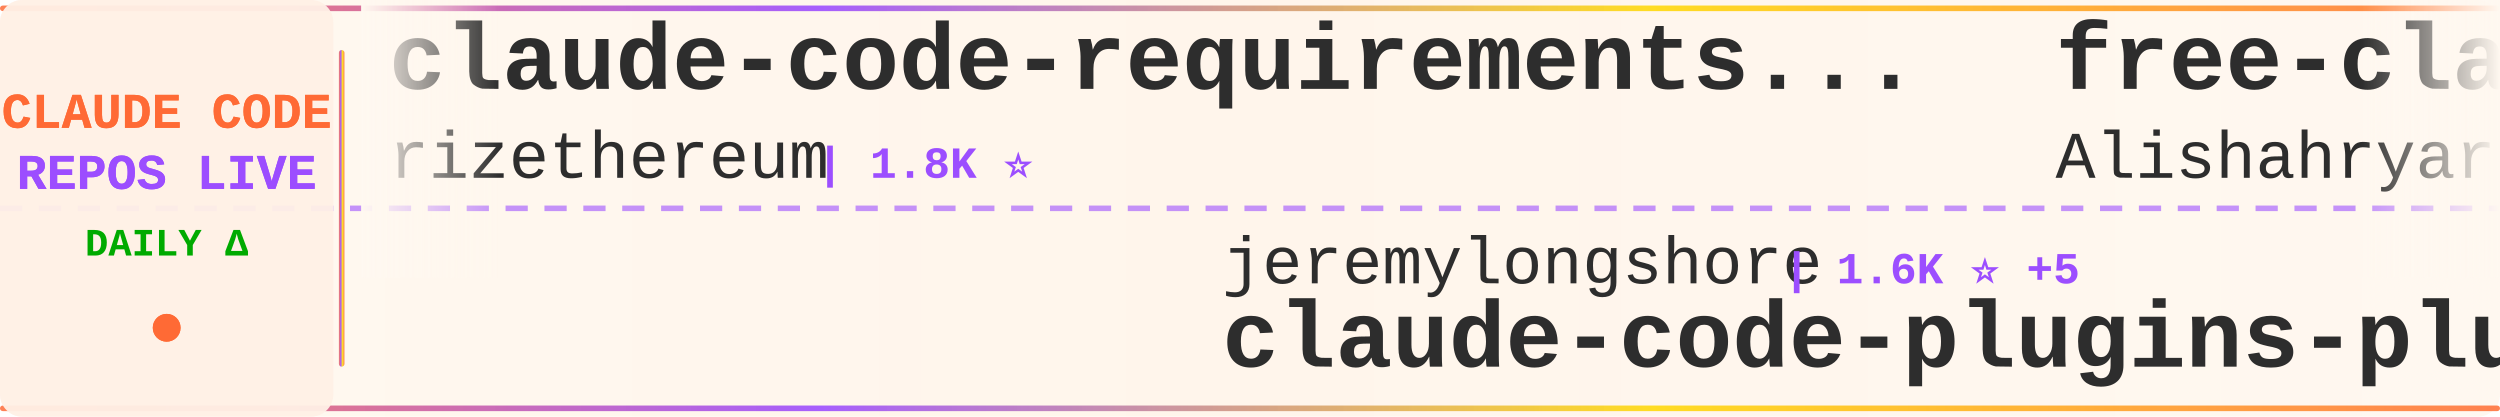
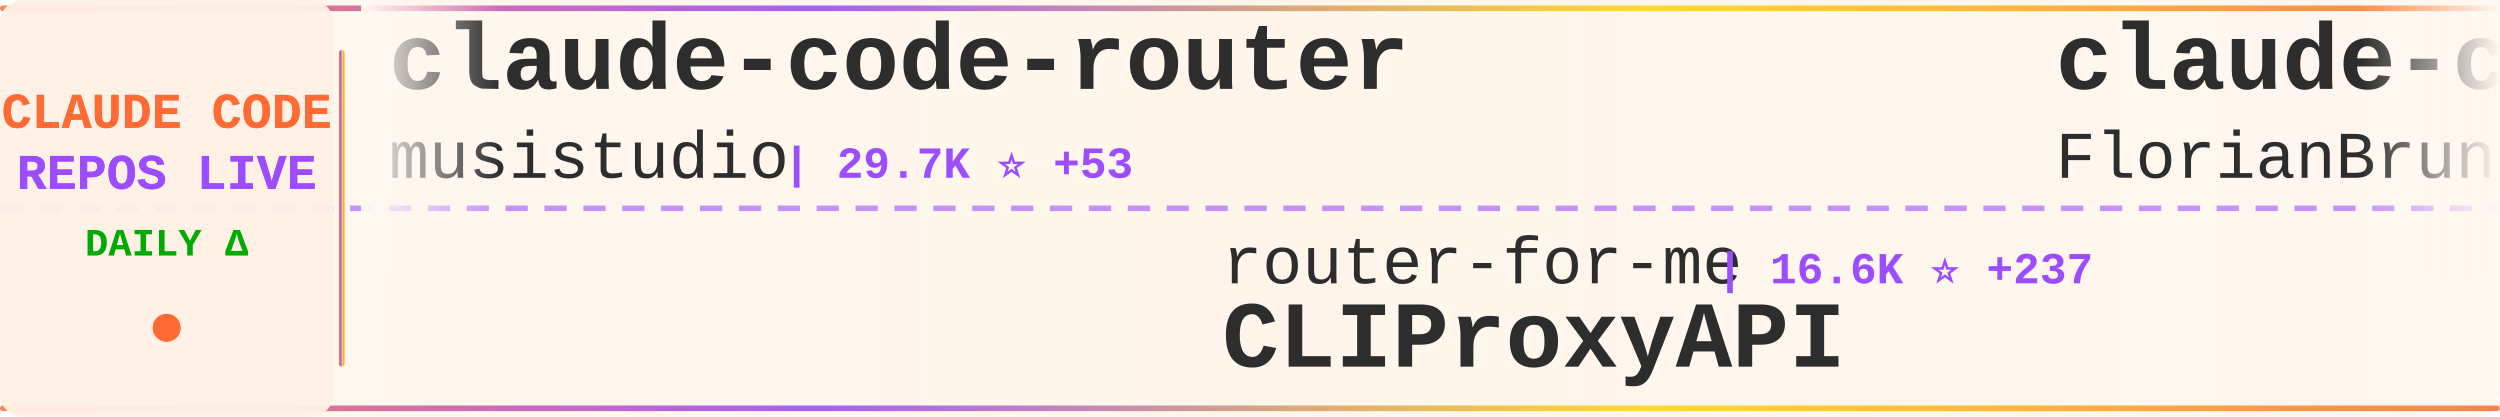
<svg xmlns="http://www.w3.org/2000/svg" width="900" height="150">
  <defs>
    <linearGradient id="tickerBg" x1="0%" y1="0%" x2="100%" y2="0%">
      <stop offset="0%" style="stop-color:#fff8f0;stop-opacity:0.98" />
      <stop offset="50%" style="stop-color:#fff5eb;stop-opacity:1" />
      <stop offset="100%" style="stop-color:#fff8f0;stop-opacity:0.98" />
    </linearGradient>
    <linearGradient id="borderGrad" x1="0%" y1="0%" x2="100%" y2="0%">
      <stop offset="0%" style="stop-color:#FF6B35;stop-opacity:0.85">
        <animate attributeName="stop-opacity" values="0.85;1;0.85" dur="2s" repeatCount="indefinite" />
      </stop>
      <stop offset="33%" style="stop-color:#9C4EFF;stop-opacity:0.9">
        <animate attributeName="stop-opacity" values="0.9;1;0.9" dur="2.2s" repeatCount="indefinite" />
      </stop>
      <stop offset="66%" style="stop-color:#FFD700;stop-opacity:0.85">
        <animate attributeName="stop-opacity" values="0.85;1;0.85" dur="1.8s" repeatCount="indefinite" />
      </stop>
      <stop offset="100%" style="stop-color:#FF6B35;stop-opacity:0.85">
        <animate attributeName="stop-opacity" values="0.85;1;0.85" dur="2s" repeatCount="indefinite" />
      </stop>
    </linearGradient>
    <filter id="textGlow">
      <feGaussianBlur stdDeviation="0.15" result="coloredBlur" />
      <feMerge>
        <feMergeNode in="coloredBlur" />
        <feMergeNode in="SourceGraphic" />
      </feMerge>
    </filter>
    <filter id="metricGlow">
      <feGaussianBlur stdDeviation="0.2" result="coloredBlur" />
      <feMerge>
        <feMergeNode in="coloredBlur" />
        <feMergeNode in="SourceGraphic" />
      </feMerge>
    </filter>
    <linearGradient id="leftFade" x1="0%" y1="0%" x2="100%" y2="0%">
      <stop offset="0%" style="stop-color:#fff8f0;stop-opacity:1" />
      <stop offset="100%" style="stop-color:#fff8f0;stop-opacity:0" />
    </linearGradient>
    <linearGradient id="rightFade" x1="0%" y1="0%" x2="100%" y2="0%">
      <stop offset="0%" style="stop-color:#fff8f0;stop-opacity:0" />
      <stop offset="100%" style="stop-color:#fff8f0;stop-opacity:1" />
    </linearGradient>
  </defs>
  <rect width="900" height="150" fill="url(#tickerBg)" rx="8" />
  <rect x="0" y="2" width="900" height="2" fill="url(#borderGrad)" rx="1" />
  <rect x="0" y="146" width="900" height="2" fill="url(#borderGrad)" rx="1" />
  <line x1="0" y1="75" x2="900" y2="75" stroke="#9C4EFF" stroke-width="2" stroke-dasharray="8 6" opacity="0.6" />
  <rect x="0" y="0" width="120" height="150" fill="#fff0e6" opacity="0.95" rx="8" />
  <text x="60" y="46" font-family="'Courier New', monospace" font-size="18" font-weight="bold" fill="#FF6B35" text-anchor="middle" filter="url(#textGlow)">
    CLAUDE CODE
  </text>
  <text x="60" y="68" font-family="'Courier New', monospace" font-size="18" font-weight="bold" fill="#9C4EFF" text-anchor="middle" filter="url(#textGlow)">
    REPOS LIVE
  </text>
  <text x="60" y="92" font-family="'Courier New', monospace" font-size="14" font-weight="bold" fill="#00aa00" text-anchor="middle">
    DAILY Δ
  </text>
  <circle cx="60" cy="118" r="5" fill="#FF6B35" filter="url(#metricGlow)">
    <animate attributeName="r" values="4;6;4" dur="1.5s" repeatCount="indefinite" />
    <animate attributeName="opacity" values="0.6;1;0.6" dur="1.5s" repeatCount="indefinite" />
  </circle>
  <rect x="122" y="18" width="2" height="114" fill="url(#borderGrad)" rx="1" />
  <clipPath id="tickerClip">
    <rect x="130" y="0" width="770" height="150" />
  </clipPath>
  <g clip-path="url(#tickerClip)">
    <g id="tickerItems">
      <animateTransform attributeName="transform" attributeType="XML" type="translate" from="0 0" to="-3000 0" dur="54s" repeatCount="indefinite" />
      <g transform="translate(0, 0)">
-         <text x="140" y="32" font-family="'Courier New', monospace" font-size="34" font-weight="bold" fill="#2d2d2d">claude-code-requirements...</text>
-         <text x="140" y="64" font-family="'Courier New', monospace" font-size="24" font-weight="normal" fill="#2d2d2d" opacity="1.0">rizethereum</text>
-         <text x="294" y="64" font-family="'Courier New', monospace" font-size="16" font-weight="bold" fill="#9C4EFF"> | 1.8K ⭐</text>
+         <text x="140" y="32" font-family="'Courier New', monospace" font-size="34" font-weight="bold" fill="#2d2d2d">claude-code-router</text>
+         <text x="140" y="64" font-family="'Courier New', monospace" font-size="24" font-weight="normal" fill="#2d2d2d" opacity="1.0">musistudio</text>
+         <text x="282" y="64" font-family="'Courier New', monospace" font-size="16" font-weight="bold" fill="#9C4EFF"> | 29.7K ⭐ +53</text>
      </g>
      <g transform="translate(300, 0)">
-         <text x="140" y="102" font-family="'Courier New', monospace" font-size="24" font-weight="normal" fill="#2d2d2d" opacity="1.0">jeremylongshore</text>
-         <text x="342" y="102" font-family="'Courier New', monospace" font-size="16" font-weight="bold" fill="#9C4EFF"> | 1.6K ⭐ +5</text>
-         <text x="140" y="132" font-family="'Courier New', monospace" font-size="34" font-weight="bold" fill="#2d2d2d">claude-code-plugins-plus...</text>
+         <text x="140" y="102" font-family="'Courier New', monospace" font-size="24" font-weight="normal" fill="#2d2d2d" opacity="1.0">router-for-me</text>
+         <text x="318" y="102" font-family="'Courier New', monospace" font-size="16" font-weight="bold" fill="#9C4EFF"> | 16.6K ⭐ +237</text>
+         <text x="140" y="132" font-family="'Courier New', monospace" font-size="34" font-weight="bold" fill="#2d2d2d">CLIProxyAPI</text>
      </g>
      <g transform="translate(600, 0)">
-         <text x="140" y="32" font-family="'Courier New', monospace" font-size="34" font-weight="bold" fill="#2d2d2d">free-claude-code</text>
-         <text x="140" y="64" font-family="'Courier New', monospace" font-size="24" font-weight="normal" fill="#2d2d2d" opacity="1.0">Alishahryar1</text>
-         <text x="306" y="64" font-family="'Courier New', monospace" font-size="16" font-weight="bold" fill="#9C4EFF"> | 944 ⭐ +13</text>
+         <text x="140" y="32" font-family="'Courier New', monospace" font-size="34" font-weight="bold" fill="#2d2d2d">claude-code-ultimate-gui...</text>
+         <text x="140" y="64" font-family="'Courier New', monospace" font-size="24" font-weight="normal" fill="#2d2d2d" opacity="1.0">FlorianBruniaux</text>
+         <text x="342" y="64" font-family="'Courier New', monospace" font-size="16" font-weight="bold" fill="#9C4EFF"> | 1.5K ⭐ +69</text>
      </g>
      <g transform="translate(900, 0)">
        <text x="140" y="102" font-family="'Courier New', monospace" font-size="24" font-weight="normal" fill="#2d2d2d" opacity="1.0">EveryInc</text>
-         <text x="258" y="102" font-family="'Courier New', monospace" font-size="16" font-weight="bold" fill="#9C4EFF"> | 10.4K ⭐ +30</text>
+         <text x="258" y="102" font-family="'Courier New', monospace" font-size="16" font-weight="bold" fill="#9C4EFF"> | 10.4K ⭐ +35</text>
        <text x="140" y="132" font-family="'Courier New', monospace" font-size="34" font-weight="bold" fill="#2d2d2d">compound-engineering-plu...</text>
      </g>
      <g transform="translate(1200, 0)">
-         <text x="140" y="32" font-family="'Courier New', monospace" font-size="34" font-weight="bold" fill="#2d2d2d">claude-code-docs</text>
-         <text x="140" y="64" font-family="'Courier New', monospace" font-size="24" font-weight="normal" fill="#2d2d2d" opacity="1.0">ericbuess</text>
-         <text x="270" y="64" font-family="'Courier New', monospace" font-size="16" font-weight="bold" fill="#9C4EFF"> | 732 ⭐ +2</text>
+         <text x="140" y="32" font-family="'Courier New', monospace" font-size="34" font-weight="bold" fill="#2d2d2d">claude-code-hooks-master...</text>
+         <text x="140" y="64" font-family="'Courier New', monospace" font-size="24" font-weight="normal" fill="#2d2d2d" opacity="1.0">disler</text>
+         <text x="234" y="64" font-family="'Courier New', monospace" font-size="16" font-weight="bold" fill="#9C4EFF"> | 3.3K ⭐ +4</text>
      </g>
      <g transform="translate(1500, 0)">
-         <text x="140" y="102" font-family="'Courier New', monospace" font-size="24" font-weight="normal" fill="#2d2d2d" opacity="1.0">anthropics</text>
-         <text x="282" y="102" font-family="'Courier New', monospace" font-size="16" font-weight="bold" fill="#9C4EFF"> | 607 ⭐ +3</text>
-         <text x="140" y="132" font-family="'Courier New', monospace" font-size="34" font-weight="bold" fill="#2d2d2d">claude-code-base-action</text>
+         <text x="140" y="102" font-family="'Courier New', monospace" font-size="24" font-weight="normal" fill="#2d2d2d" opacity="1.0">Njengah</text>
+         <text x="246" y="102" font-family="'Courier New', monospace" font-size="16" font-weight="bold" fill="#9C4EFF"> | 1.4K ⭐ +2</text>
+         <text x="140" y="132" font-family="'Courier New', monospace" font-size="34" font-weight="bold" fill="#2d2d2d">claude-code-cheat-sheet</text>
      </g>
      <g transform="translate(1800, 0)">
-         <text x="140" y="32" font-family="'Courier New', monospace" font-size="34" font-weight="bold" fill="#2d2d2d">claudecodeui</text>
-         <text x="140" y="64" font-family="'Courier New', monospace" font-size="24" font-weight="normal" fill="#2d2d2d" opacity="1.0">siteboon</text>
-         <text x="258" y="64" font-family="'Courier New', monospace" font-size="16" font-weight="bold" fill="#9C4EFF"> | 8.4K ⭐ +32</text>
+         <text x="140" y="32" font-family="'Courier New', monospace" font-size="34" font-weight="bold" fill="#2d2d2d">claude-code-tools</text>
+         <text x="140" y="64" font-family="'Courier New', monospace" font-size="24" font-weight="normal" fill="#2d2d2d" opacity="1.0">pchalasani</text>
+         <text x="282" y="64" font-family="'Courier New', monospace" font-size="16" font-weight="bold" fill="#9C4EFF"> | 1.6K ⭐</text>
      </g>
      <g transform="translate(2100, 0)">
-         <text x="140" y="102" font-family="'Courier New', monospace" font-size="24" font-weight="normal" fill="#2d2d2d" opacity="1.0">https-deeplearning-ai</text>
-         <text x="414" y="102" font-family="'Courier New', monospace" font-size="16" font-weight="bold" fill="#9C4EFF"> | 450 ⭐ +1</text>
-         <text x="140" y="132" font-family="'Courier New', monospace" font-size="34" font-weight="bold" fill="#2d2d2d">sc-claude-code-files</text>
+         <text x="140" y="102" font-family="'Courier New', monospace" font-size="24" font-weight="normal" fill="#2d2d2d" opacity="1.0">shareAI-lab</text>
+         <text x="294" y="102" font-family="'Courier New', monospace" font-size="16" font-weight="bold" fill="#9C4EFF"> | 27.5K ⭐ +891</text>
+         <text x="140" y="132" font-family="'Courier New', monospace" font-size="34" font-weight="bold" fill="#2d2d2d">learn-claude-code</text>
      </g>
      <g transform="translate(2400, 0)">
-         <text x="140" y="32" font-family="'Courier New', monospace" font-size="34" font-weight="bold" fill="#2d2d2d">claude-code-my-workflow</text>
-         <text x="140" y="64" font-family="'Courier New', monospace" font-size="24" font-weight="normal" fill="#2d2d2d" opacity="1.0">pedrohcgs</text>
-         <text x="270" y="64" font-family="'Courier New', monospace" font-size="16" font-weight="bold" fill="#9C4EFF"> | 636 ⭐ +9</text>
+         <text x="140" y="32" font-family="'Courier New', monospace" font-size="34" font-weight="bold" fill="#2d2d2d">claude-code-transcripts</text>
+         <text x="140" y="64" font-family="'Courier New', monospace" font-size="24" font-weight="normal" fill="#2d2d2d" opacity="1.0">simonw</text>
+         <text x="234" y="64" font-family="'Courier New', monospace" font-size="16" font-weight="bold" fill="#9C4EFF"> | 1.1K ⭐ +2</text>
      </g>
      <g transform="translate(2700, 0)">
-         <text x="140" y="102" font-family="'Courier New', monospace" font-size="24" font-weight="normal" fill="#2d2d2d" opacity="1.0">trailofbits</text>
-         <text x="294" y="102" font-family="'Courier New', monospace" font-size="16" font-weight="bold" fill="#9C4EFF"> | 1.6K ⭐ +12</text>
-         <text x="140" y="132" font-family="'Courier New', monospace" font-size="34" font-weight="bold" fill="#2d2d2d">claude-code-config</text>
+         <text x="140" y="102" font-family="'Courier New', monospace" font-size="24" font-weight="normal" fill="#2d2d2d" opacity="1.0">ComposioHQ</text>
+         <text x="282" y="102" font-family="'Courier New', monospace" font-size="16" font-weight="bold" fill="#9C4EFF"> | 44.2K ⭐ +315</text>
+         <text x="140" y="132" font-family="'Courier New', monospace" font-size="34" font-weight="bold" fill="#2d2d2d">awesome-claude-skills</text>
      </g>
      <g transform="translate(3000, 0)">
-         <text x="140" y="32" font-family="'Courier New', monospace" font-size="34" font-weight="bold" fill="#2d2d2d">claude-code-requirements...</text>
-         <text x="140" y="64" font-family="'Courier New', monospace" font-size="24" font-weight="normal" fill="#2d2d2d" opacity="1.0">rizethereum</text>
-         <text x="294" y="64" font-family="'Courier New', monospace" font-size="16" font-weight="bold" fill="#9C4EFF"> | 1.8K ⭐</text>
+         <text x="140" y="32" font-family="'Courier New', monospace" font-size="34" font-weight="bold" fill="#2d2d2d">claude-code-router</text>
+         <text x="140" y="64" font-family="'Courier New', monospace" font-size="24" font-weight="normal" fill="#2d2d2d" opacity="1.0">musistudio</text>
+         <text x="282" y="64" font-family="'Courier New', monospace" font-size="16" font-weight="bold" fill="#9C4EFF"> | 29.7K ⭐ +53</text>
      </g>
      <g transform="translate(3300, 0)">
-         <text x="140" y="102" font-family="'Courier New', monospace" font-size="24" font-weight="normal" fill="#2d2d2d" opacity="1.0">jeremylongshore</text>
-         <text x="342" y="102" font-family="'Courier New', monospace" font-size="16" font-weight="bold" fill="#9C4EFF"> | 1.6K ⭐ +5</text>
-         <text x="140" y="132" font-family="'Courier New', monospace" font-size="34" font-weight="bold" fill="#2d2d2d">claude-code-plugins-plus...</text>
+         <text x="140" y="102" font-family="'Courier New', monospace" font-size="24" font-weight="normal" fill="#2d2d2d" opacity="1.0">router-for-me</text>
+         <text x="318" y="102" font-family="'Courier New', monospace" font-size="16" font-weight="bold" fill="#9C4EFF"> | 16.6K ⭐ +237</text>
+         <text x="140" y="132" font-family="'Courier New', monospace" font-size="34" font-weight="bold" fill="#2d2d2d">CLIProxyAPI</text>
      </g>
      <g transform="translate(3600, 0)">
-         <text x="140" y="32" font-family="'Courier New', monospace" font-size="34" font-weight="bold" fill="#2d2d2d">free-claude-code</text>
-         <text x="140" y="64" font-family="'Courier New', monospace" font-size="24" font-weight="normal" fill="#2d2d2d" opacity="1.0">Alishahryar1</text>
-         <text x="306" y="64" font-family="'Courier New', monospace" font-size="16" font-weight="bold" fill="#9C4EFF"> | 944 ⭐ +13</text>
+         <text x="140" y="32" font-family="'Courier New', monospace" font-size="34" font-weight="bold" fill="#2d2d2d">claude-code-ultimate-gui...</text>
+         <text x="140" y="64" font-family="'Courier New', monospace" font-size="24" font-weight="normal" fill="#2d2d2d" opacity="1.0">FlorianBruniaux</text>
+         <text x="342" y="64" font-family="'Courier New', monospace" font-size="16" font-weight="bold" fill="#9C4EFF"> | 1.5K ⭐ +69</text>
      </g>
      <g transform="translate(3900, 0)">
        <text x="140" y="102" font-family="'Courier New', monospace" font-size="24" font-weight="normal" fill="#2d2d2d" opacity="1.0">EveryInc</text>
-         <text x="258" y="102" font-family="'Courier New', monospace" font-size="16" font-weight="bold" fill="#9C4EFF"> | 10.4K ⭐ +30</text>
+         <text x="258" y="102" font-family="'Courier New', monospace" font-size="16" font-weight="bold" fill="#9C4EFF"> | 10.4K ⭐ +35</text>
        <text x="140" y="132" font-family="'Courier New', monospace" font-size="34" font-weight="bold" fill="#2d2d2d">compound-engineering-plu...</text>
      </g>
    </g>
  </g>
  <rect x="130" y="0" width="50" height="100" fill="url(#leftFade)" />
  <rect x="850" y="0" width="50" height="100" fill="url(#rightFade)" />
</svg>
